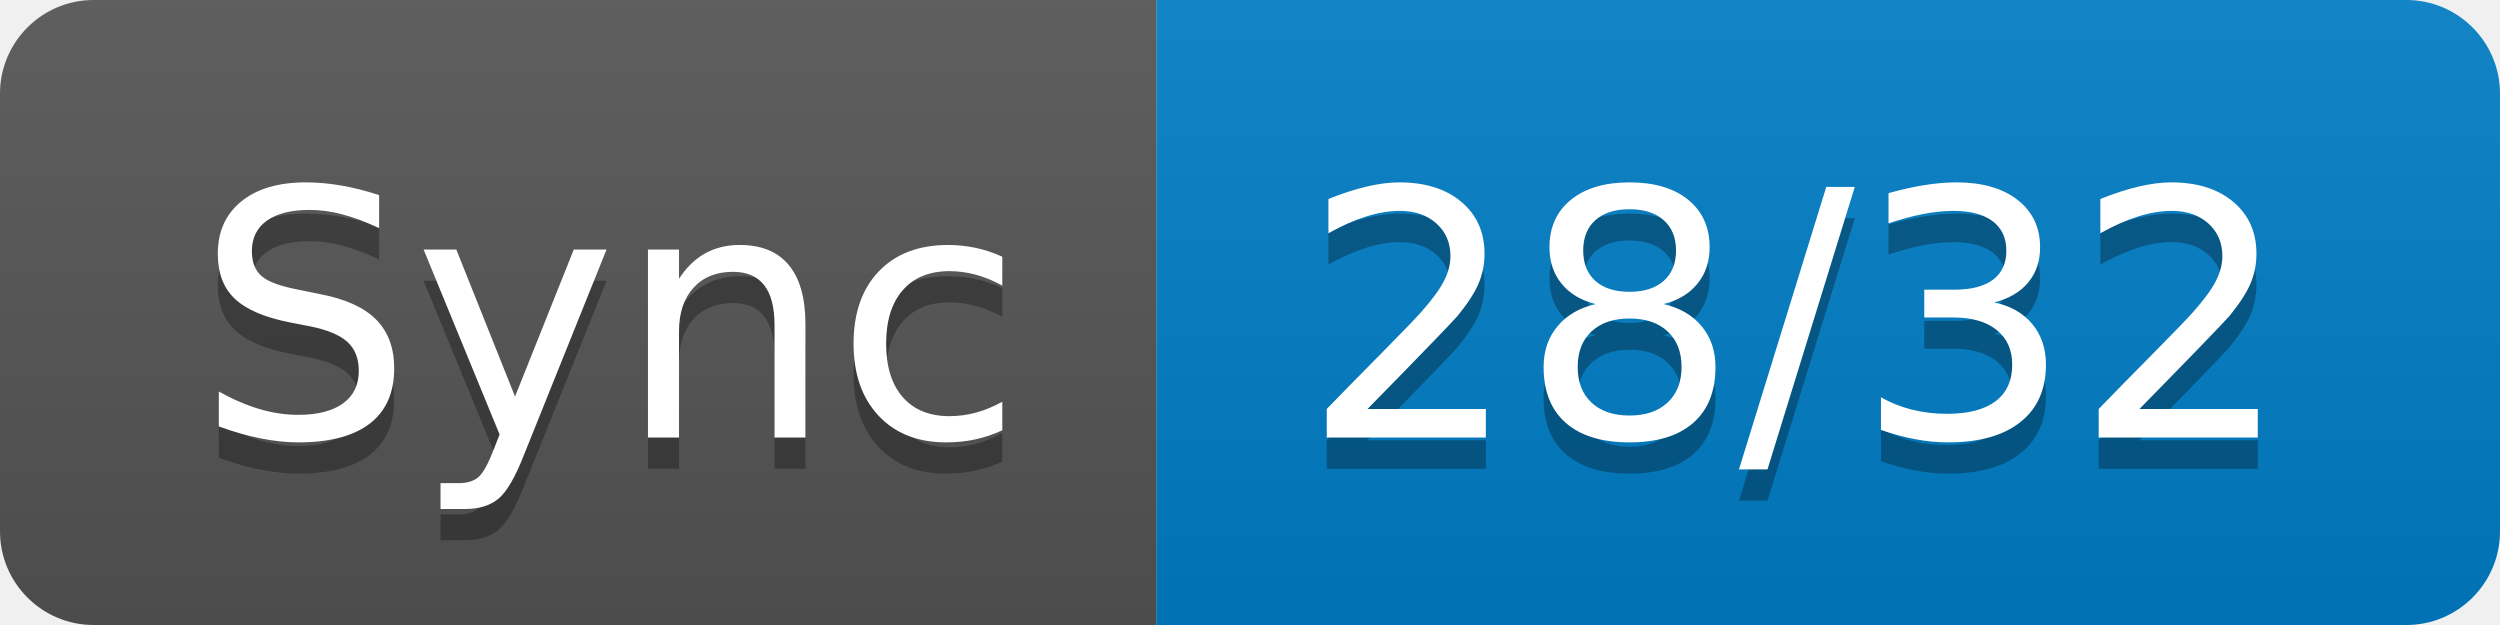
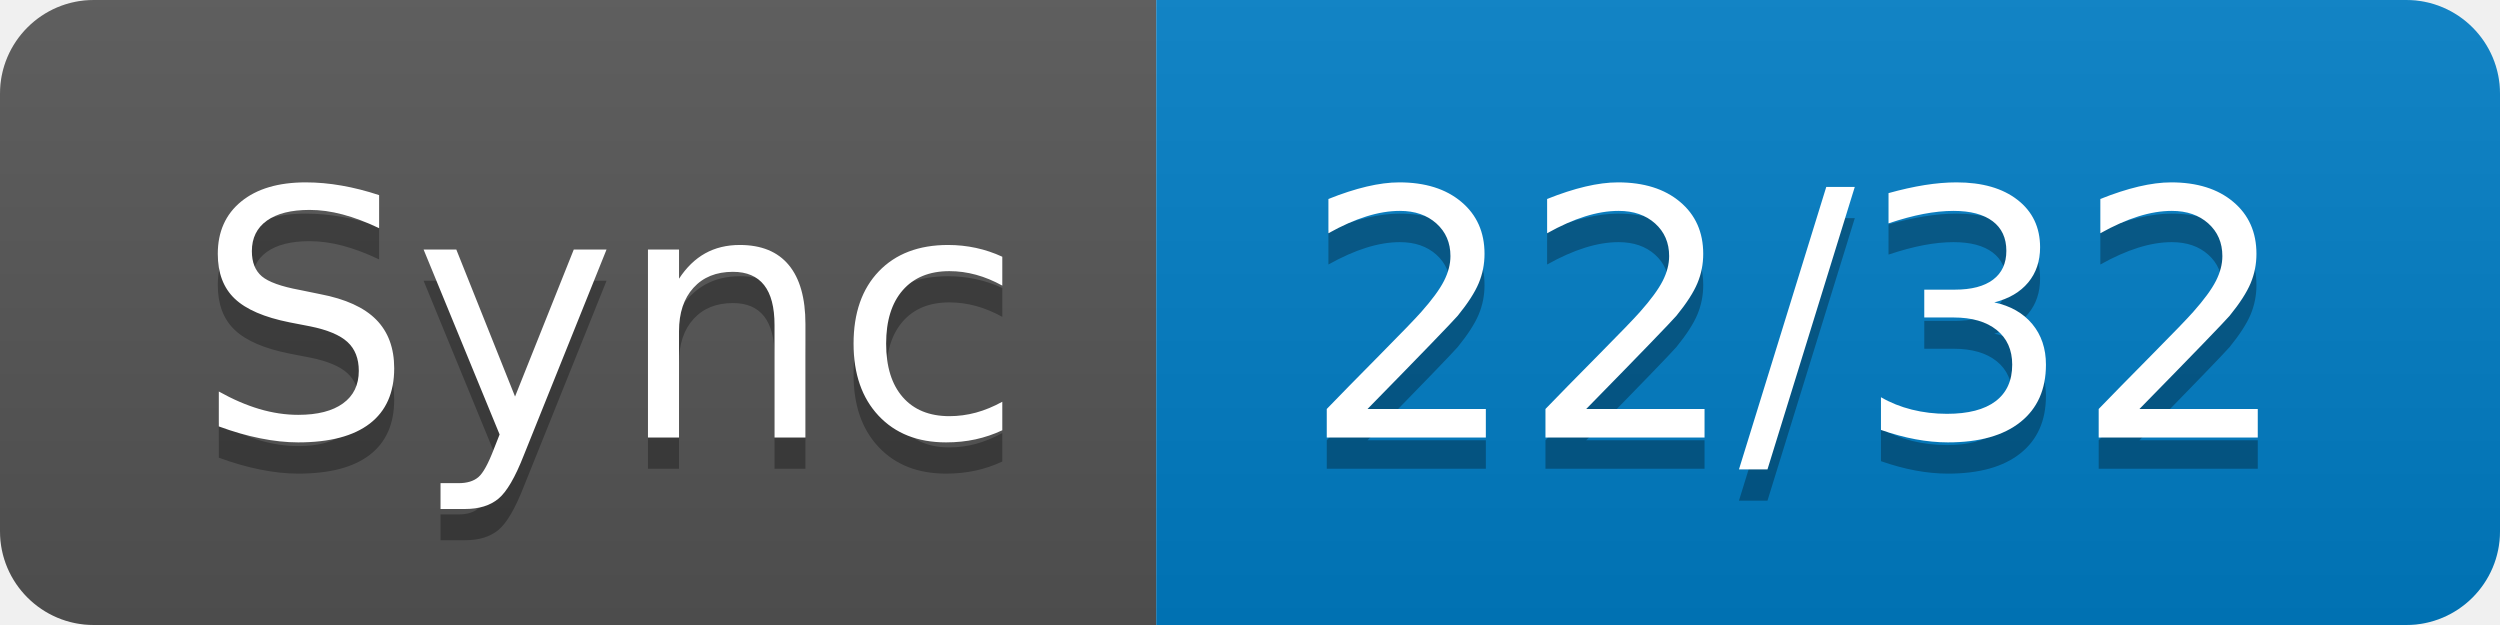
- <svg xmlns="http://www.w3.org/2000/svg" width="80" height="20" role="img" aria-label="Sync: 28/32">
+ <svg xmlns="http://www.w3.org/2000/svg" width="80" height="20" role="img" aria-label="Sync: 22/32">
  <linearGradient id="s" x2="0" y2="100%">
    <stop offset="0" stop-color="#bbb" stop-opacity=".1" />
    <stop offset="1" stop-opacity=".1" />
  </linearGradient>
  <clipPath id="r">
    <rect width="80" height="20" rx="3" fill="#fff" />
  </clipPath>
  <g clip-path="url(#r)">
    <rect width="37" height="20" fill="#555" />
    <rect x="37" width="43" height="20" fill="#007ec6" />
    <rect width="80" height="20" fill="url(#s)" />
  </g>
  <g fill="#fff" text-anchor="middle" font-family="Verdana,Geneva,DejaVu Sans,sans-serif" text-rendering="geometricPrecision" font-size="110">
    <text aria-hidden="true" x="195" y="150" fill="#010101" fill-opacity=".3" transform="scale(.1)" textLength="270">Sync</text>
    <text x="195" y="140" transform="scale(.1)" fill="#fff" textLength="270">Sync</text>
-     <text aria-hidden="true" x="575" y="150" fill="#010101" fill-opacity=".3" transform="scale(.1)" textLength="330">28/32</text>
-     <text x="575" y="140" transform="scale(.1)" fill="#fff" textLength="330">28/32</text>
+     <text aria-hidden="true" x="575" y="150" fill="#010101" fill-opacity=".3" transform="scale(.1)" textLength="330">22/32</text>
+     <text x="575" y="140" transform="scale(.1)" fill="#fff" textLength="330">22/32</text>
  </g>
</svg>
